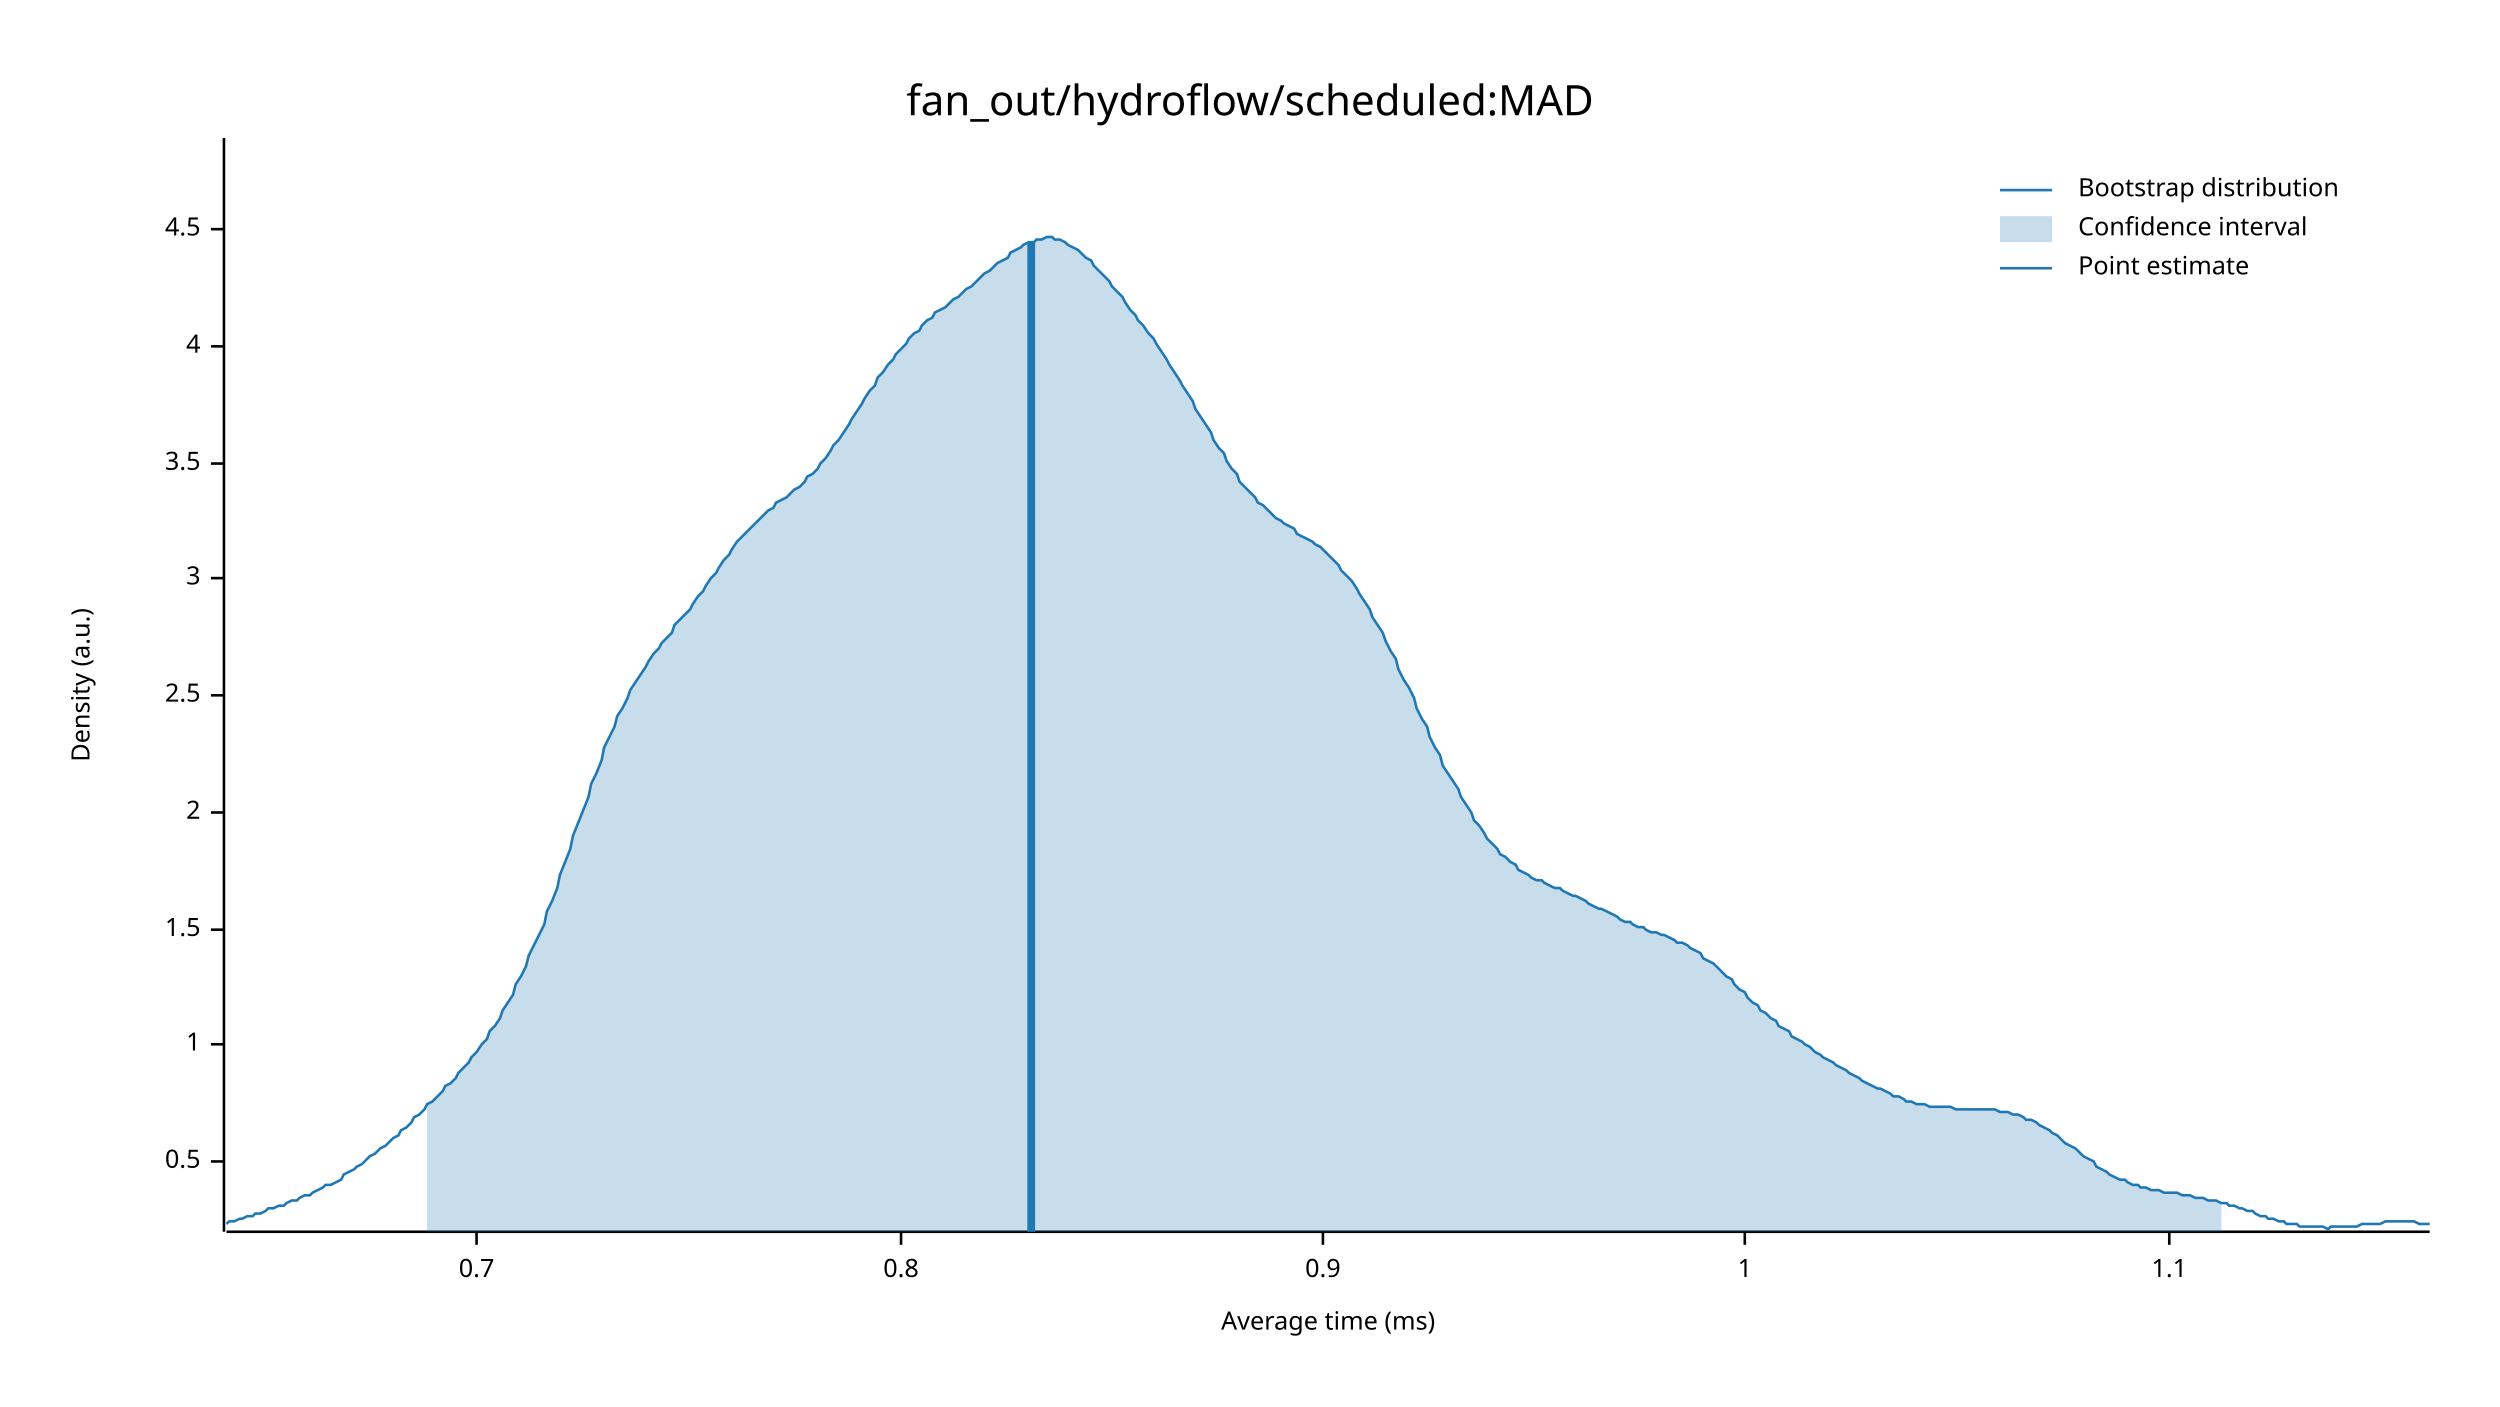
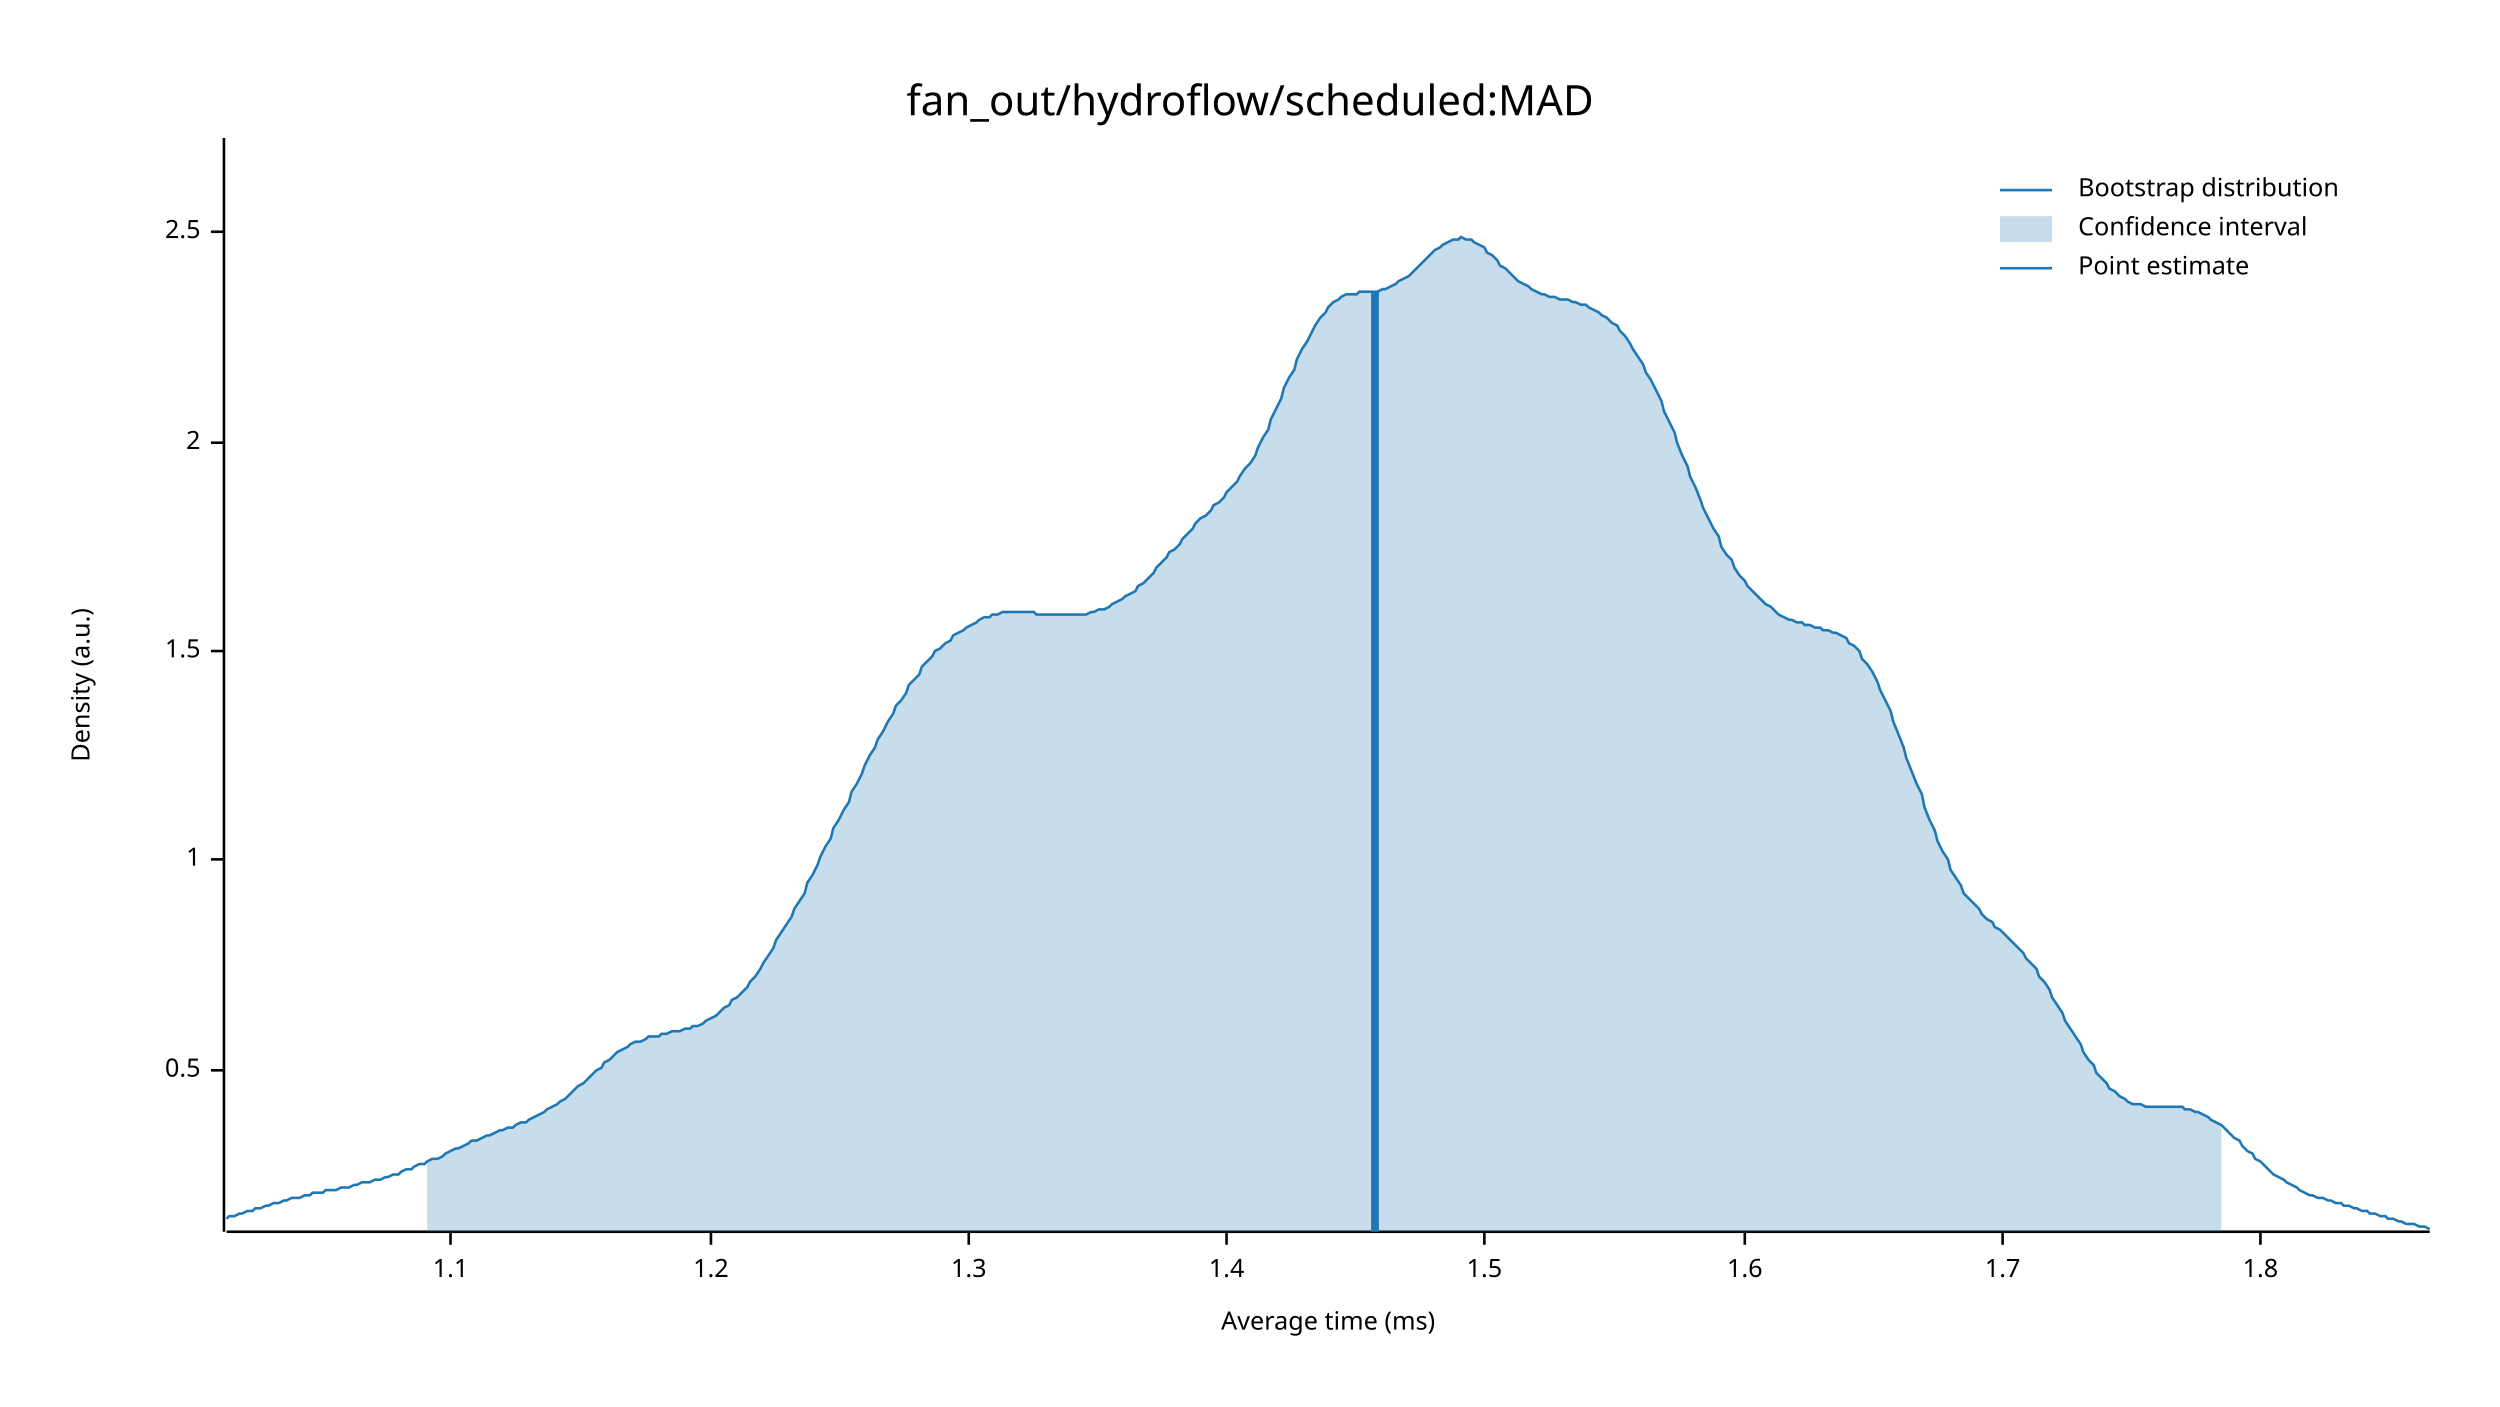
<svg xmlns="http://www.w3.org/2000/svg" width="960" height="540" viewBox="0 0 960 540">
  <text x="480" y="32" dy="0.76em" text-anchor="middle" font-family="sans-serif" font-size="16.129" opacity="1" fill="#000000">
fan_out/hydroflow/scheduled:MAD
</text>
  <text x="27" y="263" dy="0.76em" text-anchor="middle" font-family="sans-serif" font-size="9.677" opacity="1" fill="#000000" transform="rotate(270, 27, 263)">
Density (a.u.)
</text>
  <text x="510" y="513" dy="-0.5ex" text-anchor="middle" font-family="sans-serif" font-size="9.677" opacity="1" fill="#000000">
Average time (ms)
</text>
  <polyline fill="none" opacity="1" stroke="#000000" stroke-width="1" points="86,53 86,473 " />
-   <text x="77" y="446" dy="0.5ex" text-anchor="end" font-family="sans-serif" font-size="9.677" opacity="1" fill="#000000">
+   <text x="77" y="411" dy="0.5ex" text-anchor="end" font-family="sans-serif" font-size="9.677" opacity="1" fill="#000000">
0.5
</text>
-   <polyline fill="none" opacity="1" stroke="#000000" stroke-width="1" points="81,446 86,446 " />
-   <text x="77" y="401" dy="0.5ex" text-anchor="end" font-family="sans-serif" font-size="9.677" opacity="1" fill="#000000">
+   <polyline fill="none" opacity="1" stroke="#000000" stroke-width="1" points="81,411 86,411 " />
+   <text x="77" y="330" dy="0.5ex" text-anchor="end" font-family="sans-serif" font-size="9.677" opacity="1" fill="#000000">
1
</text>
-   <polyline fill="none" opacity="1" stroke="#000000" stroke-width="1" points="81,401 86,401 " />
-   <text x="77" y="357" dy="0.5ex" text-anchor="end" font-family="sans-serif" font-size="9.677" opacity="1" fill="#000000">
+   <polyline fill="none" opacity="1" stroke="#000000" stroke-width="1" points="81,330 86,330 " />
+   <text x="77" y="250" dy="0.5ex" text-anchor="end" font-family="sans-serif" font-size="9.677" opacity="1" fill="#000000">
1.5
</text>
-   <polyline fill="none" opacity="1" stroke="#000000" stroke-width="1" points="81,357 86,357 " />
-   <text x="77" y="312" dy="0.5ex" text-anchor="end" font-family="sans-serif" font-size="9.677" opacity="1" fill="#000000">
+   <polyline fill="none" opacity="1" stroke="#000000" stroke-width="1" points="81,250 86,250 " />
+   <text x="77" y="170" dy="0.5ex" text-anchor="end" font-family="sans-serif" font-size="9.677" opacity="1" fill="#000000">
2
</text>
-   <polyline fill="none" opacity="1" stroke="#000000" stroke-width="1" points="81,312 86,312 " />
-   <text x="77" y="267" dy="0.5ex" text-anchor="end" font-family="sans-serif" font-size="9.677" opacity="1" fill="#000000">
+   <polyline fill="none" opacity="1" stroke="#000000" stroke-width="1" points="81,170 86,170 " />
+   <text x="77" y="89" dy="0.5ex" text-anchor="end" font-family="sans-serif" font-size="9.677" opacity="1" fill="#000000">
2.5
</text>
-   <polyline fill="none" opacity="1" stroke="#000000" stroke-width="1" points="81,267 86,267 " />
-   <text x="77" y="222" dy="0.5ex" text-anchor="end" font-family="sans-serif" font-size="9.677" opacity="1" fill="#000000">
- 3
+   <polyline fill="none" opacity="1" stroke="#000000" stroke-width="1" points="81,89 86,89 " />
+   <polyline fill="none" opacity="1" stroke="#000000" stroke-width="1" points="87,473 933,473 " />
+   <text x="173" y="483" dy="0.76em" text-anchor="middle" font-family="sans-serif" font-size="9.677" opacity="1" fill="#000000">
+ 1.1
</text>
-   <polyline fill="none" opacity="1" stroke="#000000" stroke-width="1" points="81,222 86,222 " />
-   <text x="77" y="178" dy="0.5ex" text-anchor="end" font-family="sans-serif" font-size="9.677" opacity="1" fill="#000000">
- 3.5
+   <polyline fill="none" opacity="1" stroke="#000000" stroke-width="1" points="173,473 173,478 " />
+   <text x="273" y="483" dy="0.76em" text-anchor="middle" font-family="sans-serif" font-size="9.677" opacity="1" fill="#000000">
+ 1.2
</text>
-   <polyline fill="none" opacity="1" stroke="#000000" stroke-width="1" points="81,178 86,178 " />
-   <text x="77" y="133" dy="0.5ex" text-anchor="end" font-family="sans-serif" font-size="9.677" opacity="1" fill="#000000">
- 4
+   <polyline fill="none" opacity="1" stroke="#000000" stroke-width="1" points="273,473 273,478 " />
+   <text x="372" y="483" dy="0.76em" text-anchor="middle" font-family="sans-serif" font-size="9.677" opacity="1" fill="#000000">
+ 1.3
</text>
-   <polyline fill="none" opacity="1" stroke="#000000" stroke-width="1" points="81,133 86,133 " />
-   <text x="77" y="88" dy="0.5ex" text-anchor="end" font-family="sans-serif" font-size="9.677" opacity="1" fill="#000000">
- 4.5
+   <polyline fill="none" opacity="1" stroke="#000000" stroke-width="1" points="372,473 372,478 " />
+   <text x="471" y="483" dy="0.76em" text-anchor="middle" font-family="sans-serif" font-size="9.677" opacity="1" fill="#000000">
+ 1.4
</text>
-   <polyline fill="none" opacity="1" stroke="#000000" stroke-width="1" points="81,88 86,88 " />
-   <polyline fill="none" opacity="1" stroke="#000000" stroke-width="1" points="87,473 933,473 " />
-   <text x="183" y="483" dy="0.76em" text-anchor="middle" font-family="sans-serif" font-size="9.677" opacity="1" fill="#000000">
- 0.7
+   <polyline fill="none" opacity="1" stroke="#000000" stroke-width="1" points="471,473 471,478 " />
+   <text x="570" y="483" dy="0.76em" text-anchor="middle" font-family="sans-serif" font-size="9.677" opacity="1" fill="#000000">
+ 1.5
</text>
-   <polyline fill="none" opacity="1" stroke="#000000" stroke-width="1" points="183,473 183,478 " />
-   <text x="346" y="483" dy="0.76em" text-anchor="middle" font-family="sans-serif" font-size="9.677" opacity="1" fill="#000000">
- 0.8
- </text>
-   <polyline fill="none" opacity="1" stroke="#000000" stroke-width="1" points="346,473 346,478 " />
-   <text x="508" y="483" dy="0.76em" text-anchor="middle" font-family="sans-serif" font-size="9.677" opacity="1" fill="#000000">
- 0.9
- </text>
-   <polyline fill="none" opacity="1" stroke="#000000" stroke-width="1" points="508,473 508,478 " />
+   <polyline fill="none" opacity="1" stroke="#000000" stroke-width="1" points="570,473 570,478 " />
  <text x="670" y="483" dy="0.76em" text-anchor="middle" font-family="sans-serif" font-size="9.677" opacity="1" fill="#000000">
- 1
+ 1.6
</text>
  <polyline fill="none" opacity="1" stroke="#000000" stroke-width="1" points="670,473 670,478 " />
-   <text x="833" y="483" dy="0.76em" text-anchor="middle" font-family="sans-serif" font-size="9.677" opacity="1" fill="#000000">
- 1.1
+   <text x="769" y="483" dy="0.76em" text-anchor="middle" font-family="sans-serif" font-size="9.677" opacity="1" fill="#000000">
+ 1.7
</text>
-   <polyline fill="none" opacity="1" stroke="#000000" stroke-width="1" points="833,473 833,478 " />
-   <polyline fill="none" opacity="1" stroke="#1F78B4" stroke-width="1" points="87,470 88,469 90,469 92,468 93,468 95,467 97,467 98,466 100,466 102,465 103,464 105,464 107,463 109,463 110,462 112,461 114,461 115,460 117,459 119,459 120,458 122,457 124,456 125,455 127,455 129,454 131,453 132,451 134,450 136,449 137,448 139,447 141,445 142,444 144,443 146,441 148,440 149,439 151,437 153,436 154,434 156,433 158,431 159,429 161,428 163,426 164,424 166,423 168,421 170,419 171,417 173,416 175,414 176,412 178,410 180,408 181,406 183,404 185,401 187,399 188,396 190,394 192,391 193,388 195,385 197,382 198,378 200,375 202,371 203,367 205,363 207,359 209,355 210,350 212,346 214,341 215,336 217,331 219,326 220,321 222,316 224,311 226,306 227,301 229,297 231,292 232,287 234,283 236,279 237,275 239,272 241,268 242,265 244,262 246,259 248,256 249,254 251,251 253,249 254,247 256,245 258,243 259,240 261,238 263,236 265,234 266,232 268,229 270,227 271,225 273,222 275,220 276,218 278,215 280,213 281,211 283,208 285,206 287,204 288,203 290,201 292,199 293,198 295,196 297,195 298,193 300,192 302,191 304,189 305,188 307,187 309,185 310,183 312,182 314,180 315,178 317,176 319,173 320,171 322,169 324,166 326,163 327,161 329,158 331,155 332,153 334,150 336,148 337,145 339,143 341,140 343,138 344,136 346,134 348,132 349,130 351,128 353,127 354,125 356,123 358,122 359,120 361,119 363,118 365,116 366,115 368,114 370,112 371,111 373,110 375,108 376,107 378,105 380,104 381,103 383,101 385,100 387,99 388,97 390,96 392,95 393,94 395,93 397,93 398,92 400,92 402,91 404,91 405,92 407,92 409,93 410,94 412,95 414,96 415,97 417,99 419,100 420,102 422,104 424,106 426,108 427,110 429,112 431,114 432,116 434,119 436,121 437,123 439,125 441,128 443,130 444,132 446,135 448,138 449,140 451,143 453,146 454,148 456,151 458,154 459,157 461,160 463,163 465,166 466,169 468,172 470,174 471,177 473,180 475,182 476,185 478,187 480,189 482,191 483,193 485,194 487,196 488,197 490,199 492,200 493,201 495,202 497,203 498,205 500,206 502,207 504,208 505,209 507,210 509,212 510,213 512,215 514,217 515,219 517,221 519,223 521,226 522,228 524,231 526,234 527,237 529,240 531,243 532,246 534,250 536,253 537,257 539,261 541,264 543,268 544,272 546,276 548,279 549,283 551,287 553,290 554,294 556,297 558,300 560,303 561,306 563,309 565,312 566,315 568,317 570,320 571,322 573,324 575,326 576,328 578,329 580,331 582,332 583,334 585,335 587,336 588,337 590,338 592,338 593,339 595,340 597,341 599,341 600,342 602,343 604,344 605,344 607,345 609,346 610,347 612,348 614,349 615,349 617,350 619,351 621,352 622,353 624,354 626,354 627,355 629,356 631,356 632,357 634,358 636,358 638,359 639,359 641,360 643,361 644,362 646,362 648,363 649,364 651,365 653,366 654,368 656,369 658,370 660,372 661,373 663,375 665,376 666,378 668,380 670,381 671,383 673,385 675,386 676,388 678,389 680,391 682,392 683,394 685,395 687,396 688,398 690,399 692,400 693,401 695,402 697,404 699,405 700,406 702,407 704,408 705,409 707,410 709,411 710,412 712,413 714,414 715,415 717,416 719,417 721,418 722,418 724,419 726,420 727,421 729,421 731,422 732,423 734,423 736,424 738,424 739,424 741,425 743,425 744,425 746,425 748,425 749,425 751,426 753,426 754,426 756,426 758,426 760,426 761,426 763,426 765,426 766,426 768,427 770,427 771,427 773,428 775,428 777,429 778,430 780,430 782,431 783,432 785,433 787,434 788,435 790,436 792,438 793,439 795,440 797,441 799,443 800,444 802,445 804,446 805,448 807,449 809,450 810,451 812,452 814,453 816,453 817,454 819,455 821,455 822,456 824,456 826,457 827,457 829,457 831,458 832,458 834,458 836,458 838,459 839,459 841,459 843,460 844,460 846,460 848,461 849,461 851,461 853,462 855,462 856,463 858,463 860,464 861,464 863,465 865,465 866,466 868,467 870,467 871,468 873,468 875,469 877,469 878,470 880,470 882,470 883,471 885,471 887,471 888,471 890,471 892,471 894,472 895,471 897,471 899,471 900,471 902,471 904,471 905,471 907,470 909,470 910,470 912,470 914,470 916,469 917,469 919,469 921,469 922,469 924,469 926,469 927,469 929,470 931,470 933,470 " />
-   <polygon opacity="0.25" fill="#1F78B4" points="164,424 166,423 168,421 170,419 171,417 173,416 175,414 176,412 178,410 180,408 181,406 183,404 185,401 187,399 188,396 190,394 192,391 193,388 195,385 197,382 198,378 200,375 202,371 203,367 205,363 207,359 209,355 210,350 212,346 214,341 215,336 217,331 219,326 220,321 222,316 224,311 226,306 227,301 229,297 231,292 232,287 234,283 236,279 237,275 239,272 241,268 242,265 244,262 246,259 248,256 249,254 251,251 253,249 254,247 256,245 258,243 259,240 261,238 263,236 265,234 266,232 268,229 270,227 271,225 273,222 275,220 276,218 278,215 280,213 281,211 283,208 285,206 287,204 288,203 290,201 292,199 293,198 295,196 297,195 298,193 300,192 302,191 304,189 305,188 307,187 309,185 310,183 312,182 314,180 315,178 317,176 319,173 320,171 322,169 324,166 326,163 327,161 329,158 331,155 332,153 334,150 336,148 337,145 339,143 341,140 343,138 344,136 346,134 348,132 349,130 351,128 353,127 354,125 356,123 358,122 359,120 361,119 363,118 365,116 366,115 368,114 370,112 371,111 373,110 375,108 376,107 378,105 380,104 381,103 383,101 385,100 387,99 388,97 390,96 392,95 393,94 395,93 397,93 398,92 400,92 402,91 404,91 405,92 407,92 409,93 410,94 412,95 414,96 415,97 417,99 419,100 420,102 422,104 424,106 426,108 427,110 429,112 431,114 432,116 434,119 436,121 437,123 439,125 441,128 443,130 444,132 446,135 448,138 449,140 451,143 453,146 454,148 456,151 458,154 459,157 461,160 463,163 465,166 466,169 468,172 470,174 471,177 473,180 475,182 476,185 478,187 480,189 482,191 483,193 485,194 487,196 488,197 490,199 492,200 493,201 495,202 497,203 498,205 500,206 502,207 504,208 505,209 507,210 509,212 510,213 512,215 514,217 515,219 517,221 519,223 521,226 522,228 524,231 526,234 527,237 529,240 531,243 532,246 534,250 536,253 537,257 539,261 541,264 543,268 544,272 546,276 548,279 549,283 551,287 553,290 554,294 556,297 558,300 560,303 561,306 563,309 565,312 566,315 568,317 570,320 571,322 573,324 575,326 576,328 578,329 580,331 582,332 583,334 585,335 587,336 588,337 590,338 592,338 593,339 595,340 597,341 599,341 600,342 602,343 604,344 605,344 607,345 609,346 610,347 612,348 614,349 615,349 617,350 619,351 621,352 622,353 624,354 626,354 627,355 629,356 631,356 632,357 634,358 636,358 638,359 639,359 641,360 643,361 644,362 646,362 648,363 649,364 651,365 653,366 654,368 656,369 658,370 660,372 661,373 663,375 665,376 666,378 668,380 670,381 671,383 673,385 675,386 676,388 678,389 680,391 682,392 683,394 685,395 687,396 688,398 690,399 692,400 693,401 695,402 697,404 699,405 700,406 702,407 704,408 705,409 707,410 709,411 710,412 712,413 714,414 715,415 717,416 719,417 721,418 722,418 724,419 726,420 727,421 729,421 731,422 732,423 734,423 736,424 738,424 739,424 741,425 743,425 744,425 746,425 748,425 749,425 751,426 753,426 754,426 756,426 758,426 760,426 761,426 763,426 765,426 766,426 768,427 770,427 771,427 773,428 775,428 777,429 778,430 780,430 782,431 783,432 785,433 787,434 788,435 790,436 792,438 793,439 795,440 797,441 799,443 800,444 802,445 804,446 805,448 807,449 809,450 810,451 812,452 814,453 816,453 817,454 819,455 821,455 822,456 824,456 826,457 827,457 829,457 831,458 832,458 834,458 836,458 838,459 839,459 841,459 843,460 844,460 846,460 848,461 849,461 851,461 853,462 853,473 164,473 " />
-   <polyline fill="none" opacity="1" stroke="#1F78B4" stroke-width="3" points="396,473 396,93 " />
+   <polyline fill="none" opacity="1" stroke="#000000" stroke-width="1" points="769,473 769,478 " />
+   <text x="868" y="483" dy="0.76em" text-anchor="middle" font-family="sans-serif" font-size="9.677" opacity="1" fill="#000000">
+ 1.8
+ </text>
+   <polyline fill="none" opacity="1" stroke="#000000" stroke-width="1" points="868,473 868,478 " />
+   <polyline fill="none" opacity="1" stroke="#1F78B4" stroke-width="1" points="87,468 88,467 90,467 92,466 93,466 95,465 97,465 98,464 100,464 102,463 103,463 105,462 107,462 109,461 110,461 112,460 114,460 115,460 117,459 119,459 120,458 122,458 124,458 125,457 127,457 129,457 131,456 132,456 134,456 136,455 137,455 139,454 141,454 142,454 144,453 146,453 148,452 149,452 151,451 153,451 154,450 156,449 158,449 159,448 161,447 163,447 164,446 166,445 168,445 170,444 171,443 173,442 175,441 176,441 178,440 180,439 181,438 183,438 185,437 187,436 188,436 190,435 192,434 193,434 195,433 197,433 198,432 200,431 202,431 203,430 205,429 207,428 209,427 210,426 212,425 214,424 215,423 217,422 219,420 220,419 222,417 224,416 226,414 227,413 229,411 231,410 232,408 234,407 236,405 237,404 239,403 241,402 242,401 244,400 246,400 248,399 249,398 251,398 253,398 254,397 256,397 258,396 259,396 261,396 263,395 265,395 266,394 268,394 270,393 271,392 273,391 275,390 276,389 278,387 280,386 281,384 283,383 285,381 287,379 288,377 290,375 292,372 293,370 295,367 297,364 298,361 300,358 302,355 304,352 305,349 307,346 309,343 310,339 312,336 314,332 315,329 317,325 319,322 320,318 322,315 324,311 326,308 327,304 329,301 331,297 332,294 334,290 336,287 337,284 339,281 341,277 343,274 344,271 346,269 348,266 349,263 351,261 353,259 354,256 356,254 358,252 359,250 361,249 363,247 365,246 366,244 368,243 370,242 371,241 373,240 375,239 376,238 378,237 380,237 381,236 383,236 385,235 387,235 388,235 390,235 392,235 393,235 395,235 397,235 398,236 400,236 402,236 404,236 405,236 407,236 409,236 410,236 412,236 414,236 415,236 417,236 419,235 420,235 422,234 424,234 426,233 427,232 429,231 431,230 432,229 434,228 436,227 437,225 439,224 441,222 443,220 444,218 446,216 448,214 449,212 451,211 453,209 454,207 456,205 458,203 459,201 461,199 463,198 465,196 466,194 468,193 470,191 471,189 473,187 475,185 476,183 478,180 480,178 482,175 483,172 485,168 487,165 488,161 490,157 492,153 493,149 495,145 497,142 498,138 500,134 502,131 504,127 505,125 507,122 509,120 510,118 512,116 514,115 515,114 517,113 519,113 521,113 522,112 524,112 526,112 527,112 529,112 531,111 532,111 534,110 536,109 537,108 539,107 541,106 543,104 544,103 546,101 548,99 549,98 551,96 553,95 554,94 556,93 558,92 560,92 561,91 563,92 565,92 566,93 568,94 570,95 571,97 573,98 575,100 576,102 578,103 580,105 582,107 583,108 585,109 587,110 588,111 590,112 592,113 593,113 595,114 597,114 599,115 600,115 602,115 604,116 605,116 607,117 609,117 610,118 612,119 614,120 615,121 617,122 619,124 621,125 622,127 624,129 626,132 627,134 629,137 631,140 632,143 634,146 636,150 638,154 639,158 641,162 643,166 644,170 646,175 648,179 649,183 651,187 653,192 654,195 656,199 658,203 660,206 661,210 663,213 665,215 666,218 668,221 670,223 671,225 673,227 675,229 676,230 678,232 680,233 682,235 683,236 685,237 687,238 688,238 690,239 692,239 693,240 695,240 697,241 699,241 700,242 702,242 704,243 705,243 707,244 709,245 710,247 712,248 714,250 715,253 717,255 719,258 721,262 722,265 724,269 726,273 727,277 729,282 731,287 732,291 734,296 736,301 738,305 739,310 741,315 743,319 744,323 746,327 748,330 749,334 751,337 753,340 754,343 756,345 758,347 760,349 761,351 763,353 765,354 766,356 768,357 770,359 771,360 773,362 775,364 777,366 778,368 780,370 782,372 783,375 785,377 787,380 788,383 790,386 792,389 793,392 795,395 797,398 799,401 800,404 802,407 804,409 805,412 807,414 809,416 810,418 812,419 814,421 816,422 817,423 819,424 821,424 822,424 824,425 826,425 827,425 829,425 831,425 832,425 834,425 836,425 838,425 839,426 841,426 843,427 844,427 846,428 848,429 849,430 851,431 853,432 855,434 856,435 858,437 860,438 861,440 863,442 865,443 866,445 868,446 870,448 871,449 873,451 875,452 877,453 878,454 880,455 882,456 883,457 885,458 887,459 888,459 890,460 892,460 894,461 895,461 897,462 899,462 900,463 902,463 904,464 905,464 907,465 909,465 910,466 912,466 914,467 916,467 917,468 919,468 921,469 922,469 924,470 926,470 927,470 929,471 931,471 933,472 " />
+   <polygon opacity="0.25" fill="#1F78B4" points="164,446 166,445 168,445 170,444 171,443 173,442 175,441 176,441 178,440 180,439 181,438 183,438 185,437 187,436 188,436 190,435 192,434 193,434 195,433 197,433 198,432 200,431 202,431 203,430 205,429 207,428 209,427 210,426 212,425 214,424 215,423 217,422 219,420 220,419 222,417 224,416 226,414 227,413 229,411 231,410 232,408 234,407 236,405 237,404 239,403 241,402 242,401 244,400 246,400 248,399 249,398 251,398 253,398 254,397 256,397 258,396 259,396 261,396 263,395 265,395 266,394 268,394 270,393 271,392 273,391 275,390 276,389 278,387 280,386 281,384 283,383 285,381 287,379 288,377 290,375 292,372 293,370 295,367 297,364 298,361 300,358 302,355 304,352 305,349 307,346 309,343 310,339 312,336 314,332 315,329 317,325 319,322 320,318 322,315 324,311 326,308 327,304 329,301 331,297 332,294 334,290 336,287 337,284 339,281 341,277 343,274 344,271 346,269 348,266 349,263 351,261 353,259 354,256 356,254 358,252 359,250 361,249 363,247 365,246 366,244 368,243 370,242 371,241 373,240 375,239 376,238 378,237 380,237 381,236 383,236 385,235 387,235 388,235 390,235 392,235 393,235 395,235 397,235 398,236 400,236 402,236 404,236 405,236 407,236 409,236 410,236 412,236 414,236 415,236 417,236 419,235 420,235 422,234 424,234 426,233 427,232 429,231 431,230 432,229 434,228 436,227 437,225 439,224 441,222 443,220 444,218 446,216 448,214 449,212 451,211 453,209 454,207 456,205 458,203 459,201 461,199 463,198 465,196 466,194 468,193 470,191 471,189 473,187 475,185 476,183 478,180 480,178 482,175 483,172 485,168 487,165 488,161 490,157 492,153 493,149 495,145 497,142 498,138 500,134 502,131 504,127 505,125 507,122 509,120 510,118 512,116 514,115 515,114 517,113 519,113 521,113 522,112 524,112 526,112 527,112 529,112 531,111 532,111 534,110 536,109 537,108 539,107 541,106 543,104 544,103 546,101 548,99 549,98 551,96 553,95 554,94 556,93 558,92 560,92 561,91 563,92 565,92 566,93 568,94 570,95 571,97 573,98 575,100 576,102 578,103 580,105 582,107 583,108 585,109 587,110 588,111 590,112 592,113 593,113 595,114 597,114 599,115 600,115 602,115 604,116 605,116 607,117 609,117 610,118 612,119 614,120 615,121 617,122 619,124 621,125 622,127 624,129 626,132 627,134 629,137 631,140 632,143 634,146 636,150 638,154 639,158 641,162 643,166 644,170 646,175 648,179 649,183 651,187 653,192 654,195 656,199 658,203 660,206 661,210 663,213 665,215 666,218 668,221 670,223 671,225 673,227 675,229 676,230 678,232 680,233 682,235 683,236 685,237 687,238 688,238 690,239 692,239 693,240 695,240 697,241 699,241 700,242 702,242 704,243 705,243 707,244 709,245 710,247 712,248 714,250 715,253 717,255 719,258 721,262 722,265 724,269 726,273 727,277 729,282 731,287 732,291 734,296 736,301 738,305 739,310 741,315 743,319 744,323 746,327 748,330 749,334 751,337 753,340 754,343 756,345 758,347 760,349 761,351 763,353 765,354 766,356 768,357 770,359 771,360 773,362 775,364 777,366 778,368 780,370 782,372 783,375 785,377 787,380 788,383 790,386 792,389 793,392 795,395 797,398 799,401 800,404 802,407 804,409 805,412 807,414 809,416 810,418 812,419 814,421 816,422 817,423 819,424 821,424 822,424 824,425 826,425 827,425 829,425 831,425 832,425 834,425 836,425 838,425 839,426 841,426 843,427 844,427 846,428 848,429 849,430 851,431 853,432 853,473 164,473 " />
+   <polyline fill="none" opacity="1" stroke="#1F78B4" stroke-width="3" points="528,473 528,112 " />
  <text x="798" y="68" dy="0.76em" text-anchor="start" font-family="sans-serif" font-size="9.677" opacity="1" fill="#000000">
Bootstrap distribution
</text>
  <text x="798" y="83" dy="0.76em" text-anchor="start" font-family="sans-serif" font-size="9.677" opacity="1" fill="#000000">
Confidence interval
</text>
  <text x="798" y="98" dy="0.76em" text-anchor="start" font-family="sans-serif" font-size="9.677" opacity="1" fill="#000000">
Point estimate
</text>
  <polyline fill="none" opacity="1" stroke="#1F78B4" stroke-width="1" points="768,73 788,73 " />
  <rect x="768" y="83" width="20" height="10" opacity="0.25" fill="#1F78B4" stroke="none" />
  <polyline fill="none" opacity="1" stroke="#1F78B4" stroke-width="1" points="768,103 788,103 " />
</svg>
